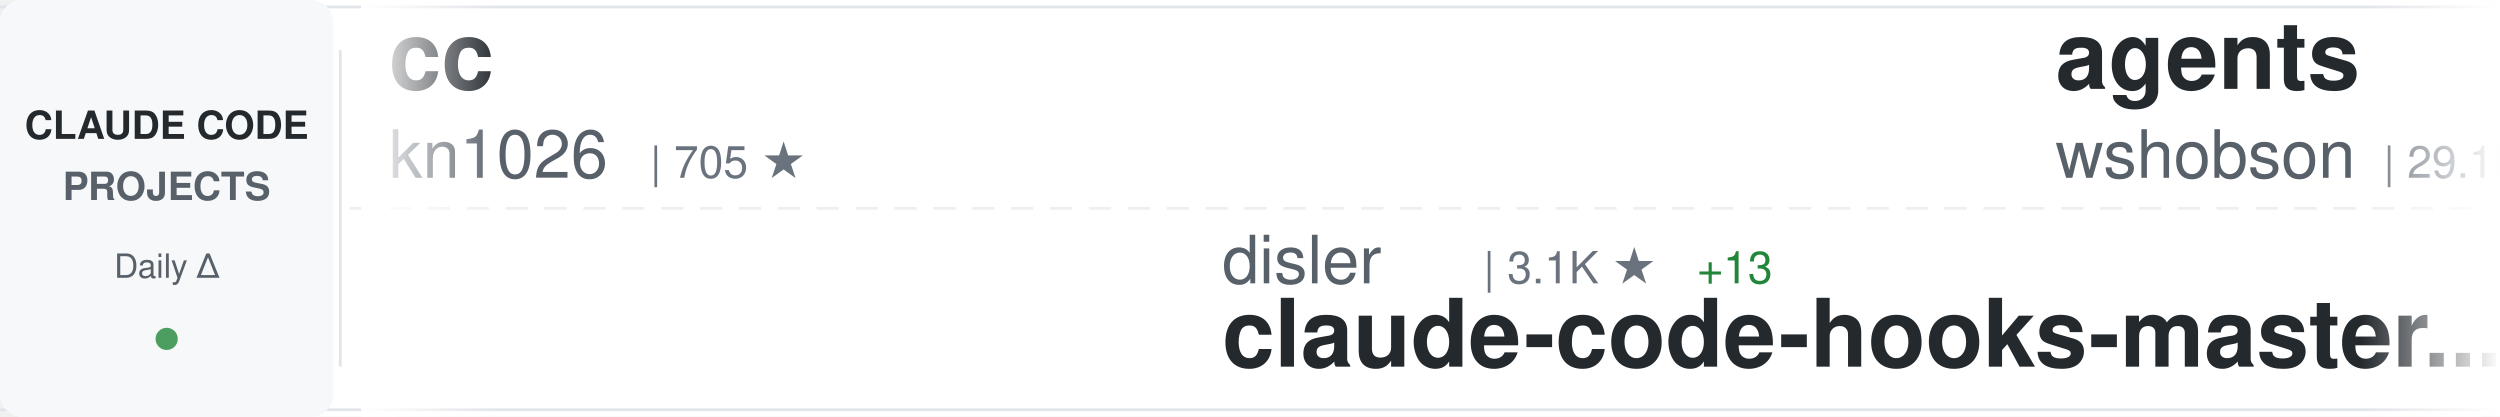
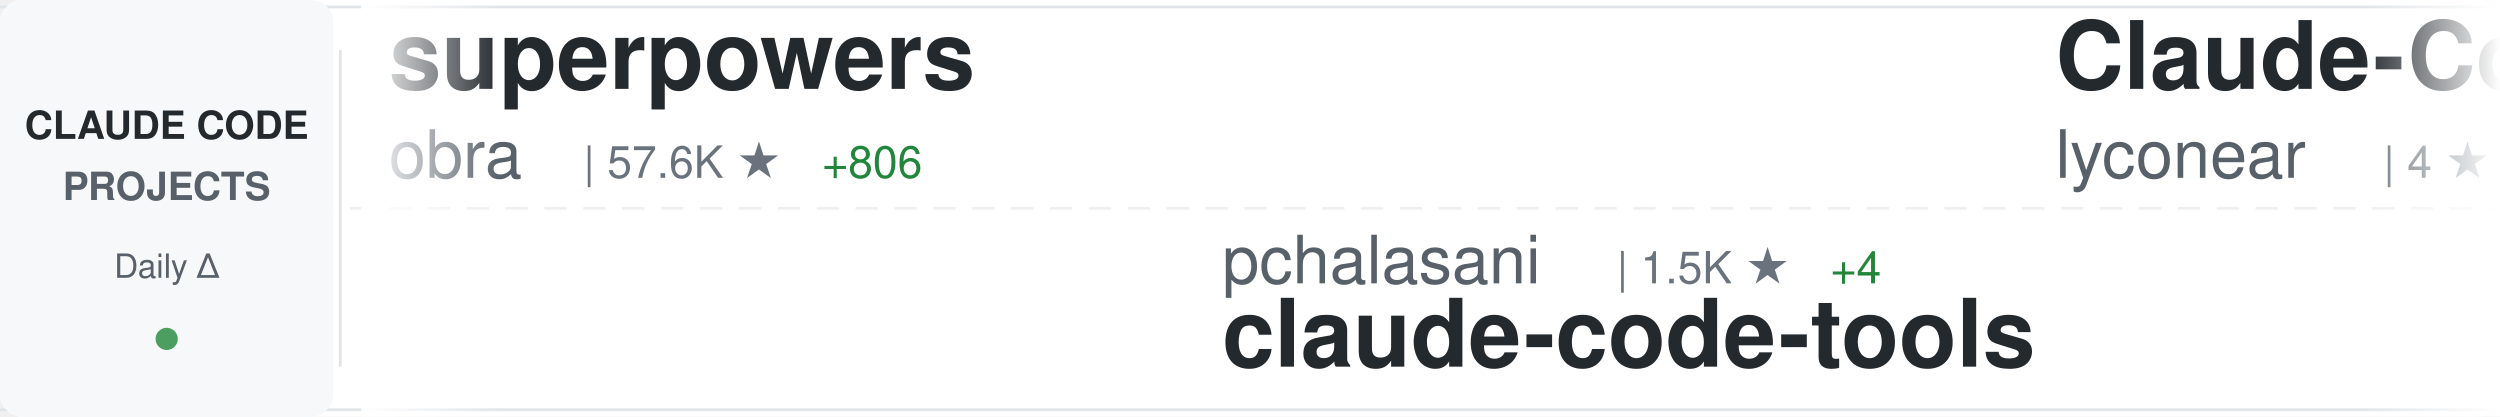
<svg xmlns="http://www.w3.org/2000/svg" width="900" height="150">
  <defs>
    <linearGradient id="awesomeLeftFade" x1="0%" y1="0%" x2="100%" y2="0%">
      <stop offset="0%" style="stop-color:#ffffff;stop-opacity:1" />
      <stop offset="100%" style="stop-color:#ffffff;stop-opacity:0" />
    </linearGradient>
    <linearGradient id="awesomeRightFade" x1="0%" y1="0%" x2="100%" y2="0%">
      <stop offset="0%" style="stop-color:#ffffff;stop-opacity:0" />
      <stop offset="100%" style="stop-color:#ffffff;stop-opacity:1" />
    </linearGradient>
  </defs>
  <rect width="900" height="150" fill="#ffffff" rx="8" />
  <rect x="0" y="2" width="900" height="1" fill="#e1e4e8" />
  <rect x="0" y="147" width="900" height="1" fill="#e1e4e8" />
  <line x1="0" y1="75" x2="900" y2="75" stroke="#e1e4e8" stroke-width="1" stroke-dasharray="8 6" opacity="0.6" />
  <rect x="0" y="0" width="120" height="150" fill="#f6f8fa" rx="8" />
  <text x="60" y="50" font-family="-apple-system, BlinkMacSystemFont, 'Segoe UI', Helvetica, Arial, sans-serif" font-size="14" font-weight="600" fill="#24292e" text-anchor="middle">CLAUDE CODE</text>
  <text x="60" y="72" font-family="-apple-system, BlinkMacSystemFont, 'Segoe UI', Helvetica, Arial, sans-serif" font-size="14" font-weight="600" fill="#586069" text-anchor="middle">PROJECTS</text>
  <text x="60" y="100" font-family="-apple-system, BlinkMacSystemFont, 'Segoe UI', Helvetica, Arial, sans-serif" font-size="12" font-weight="500" fill="#586069" text-anchor="middle">Daily Δ</text>
  <circle cx="60" cy="122" r="4" fill="#22863a" opacity="0.8" />
  <rect x="122" y="18" width="1" height="114" fill="#e1e4e8" />
  <clipPath id="awesomeTickerClip">
    <rect x="130" y="0" width="770" height="150" />
  </clipPath>
  <g clip-path="url(#awesomeTickerClip)">
    <g id="awesomeTickerItems">
      <animateTransform attributeName="transform" attributeType="XML" type="translate" from="0 0" to="-3000 0" dur="54s" repeatCount="indefinite" />
      <g transform="translate(0, 0)">
-         <text x="140" y="32" font-family="-apple-system, BlinkMacSystemFont, 'Segoe UI', Helvetica, Arial, sans-serif" font-size="34" font-weight="600" fill="#24292e">cc</text>
-         <text x="140" y="64" font-family="-apple-system, BlinkMacSystemFont, 'Segoe UI', Helvetica, Arial, sans-serif" font-size="24" font-weight="400" fill="#586069">kn1026</text>
-         <text x="234" y="64" font-family="-apple-system, BlinkMacSystemFont, 'Segoe UI', Helvetica, Arial, sans-serif" font-size="16" font-weight="500" fill="#6a737d">| 705 ★</text>
+         <text x="140" y="32" font-family="-apple-system, BlinkMacSystemFont, 'Segoe UI', Helvetica, Arial, sans-serif" font-size="34" font-weight="600" fill="#24292e">superpowers</text>
+         <text x="140" y="64" font-family="-apple-system, BlinkMacSystemFont, 'Segoe UI', Helvetica, Arial, sans-serif" font-size="24" font-weight="400" fill="#586069">obra</text>
+         <text x="210" y="64" font-family="-apple-system, BlinkMacSystemFont, 'Segoe UI', Helvetica, Arial, sans-serif" font-size="16" font-weight="500" fill="#6a737d">| 57.6K ★</text>
+         <text x="296" y="64" font-family="-apple-system, BlinkMacSystemFont, 'Segoe UI', Helvetica, Arial, sans-serif" font-size="16" font-weight="500" fill="#22863a"> +806</text>
      </g>
      <g transform="translate(300, 0)">
-         <text x="140" y="102" font-family="-apple-system, BlinkMacSystemFont, 'Segoe UI', Helvetica, Arial, sans-serif" font-size="24" font-weight="400" fill="#586069">disler</text>
-         <text x="234" y="102" font-family="-apple-system, BlinkMacSystemFont, 'Segoe UI', Helvetica, Arial, sans-serif" font-size="16" font-weight="500" fill="#6a737d">| 3.1K ★</text>
-         <text x="311" y="102" font-family="-apple-system, BlinkMacSystemFont, 'Segoe UI', Helvetica, Arial, sans-serif" font-size="16" font-weight="500" fill="#22863a"> +13</text>
-         <text x="140" y="132" font-family="-apple-system, BlinkMacSystemFont, 'Segoe UI', Helvetica, Arial, sans-serif" font-size="34" font-weight="600" fill="#24292e">claude-code-hooks-master...</text>
+         <text x="140" y="102" font-family="-apple-system, BlinkMacSystemFont, 'Segoe UI', Helvetica, Arial, sans-serif" font-size="24" font-weight="400" fill="#586069">pchalasani</text>
+         <text x="282" y="102" font-family="-apple-system, BlinkMacSystemFont, 'Segoe UI', Helvetica, Arial, sans-serif" font-size="16" font-weight="500" fill="#6a737d">| 1.5K ★</text>
+         <text x="359" y="102" font-family="-apple-system, BlinkMacSystemFont, 'Segoe UI', Helvetica, Arial, sans-serif" font-size="16" font-weight="500" fill="#22863a"> +4</text>
+         <text x="140" y="132" font-family="-apple-system, BlinkMacSystemFont, 'Segoe UI', Helvetica, Arial, sans-serif" font-size="34" font-weight="600" fill="#24292e">claude-code-tools</text>
      </g>
      <g transform="translate(600, 0)">
-         <text x="140" y="32" font-family="-apple-system, BlinkMacSystemFont, 'Segoe UI', Helvetica, Arial, sans-serif" font-size="34" font-weight="600" fill="#24292e">agents</text>
-         <text x="140" y="64" font-family="-apple-system, BlinkMacSystemFont, 'Segoe UI', Helvetica, Arial, sans-serif" font-size="24" font-weight="400" fill="#586069">wshobson</text>
-         <text x="258" y="64" font-family="-apple-system, BlinkMacSystemFont, 'Segoe UI', Helvetica, Arial, sans-serif" font-size="16" font-weight="500" fill="#6a737d">| 29.1K ★</text>
-         <text x="344" y="64" font-family="-apple-system, BlinkMacSystemFont, 'Segoe UI', Helvetica, Arial, sans-serif" font-size="16" font-weight="500" fill="#22863a"> +77</text>
+         <text x="140" y="32" font-family="-apple-system, BlinkMacSystemFont, 'Segoe UI', Helvetica, Arial, sans-serif" font-size="34" font-weight="600" fill="#24292e">Claude-Code</text>
+         <text x="140" y="64" font-family="-apple-system, BlinkMacSystemFont, 'Segoe UI', Helvetica, Arial, sans-serif" font-size="24" font-weight="400" fill="#586069">lyconear</text>
+         <text x="258" y="64" font-family="-apple-system, BlinkMacSystemFont, 'Segoe UI', Helvetica, Arial, sans-serif" font-size="16" font-weight="500" fill="#6a737d">| 4 ★</text>
      </g>
      <g transform="translate(900, 0)">
+         <text x="140" y="102" font-family="-apple-system, BlinkMacSystemFont, 'Segoe UI', Helvetica, Arial, sans-serif" font-size="24" font-weight="400" fill="#586069">ericbuess</text>
+         <text x="270" y="102" font-family="-apple-system, BlinkMacSystemFont, 'Segoe UI', Helvetica, Arial, sans-serif" font-size="16" font-weight="500" fill="#6a737d">| 697 ★</text>
+         <text x="338" y="102" font-family="-apple-system, BlinkMacSystemFont, 'Segoe UI', Helvetica, Arial, sans-serif" font-size="16" font-weight="500" fill="#22863a"> +2</text>
+         <text x="140" y="132" font-family="-apple-system, BlinkMacSystemFont, 'Segoe UI', Helvetica, Arial, sans-serif" font-size="34" font-weight="600" fill="#24292e">claude-code-docs</text>
+       </g>
+       <g transform="translate(1200, 0)">
+         <text x="140" y="32" font-family="-apple-system, BlinkMacSystemFont, 'Segoe UI', Helvetica, Arial, sans-serif" font-size="34" font-weight="600" fill="#24292e">claude-task-master</text>
+         <text x="140" y="64" font-family="-apple-system, BlinkMacSystemFont, 'Segoe UI', Helvetica, Arial, sans-serif" font-size="24" font-weight="400" fill="#586069">eyaltoledano</text>
+         <text x="306" y="64" font-family="-apple-system, BlinkMacSystemFont, 'Segoe UI', Helvetica, Arial, sans-serif" font-size="16" font-weight="500" fill="#6a737d">| 25.6K ★</text>
+         <text x="392" y="64" font-family="-apple-system, BlinkMacSystemFont, 'Segoe UI', Helvetica, Arial, sans-serif" font-size="16" font-weight="500" fill="#22863a"> +25</text>
+       </g>
+       <g transform="translate(1500, 0)">
+         <text x="140" y="102" font-family="-apple-system, BlinkMacSystemFont, 'Segoe UI', Helvetica, Arial, sans-serif" font-size="24" font-weight="400" fill="#586069">davila7</text>
+         <text x="246" y="102" font-family="-apple-system, BlinkMacSystemFont, 'Segoe UI', Helvetica, Arial, sans-serif" font-size="16" font-weight="500" fill="#6a737d">| 21.1K ★</text>
+         <text x="332" y="102" font-family="-apple-system, BlinkMacSystemFont, 'Segoe UI', Helvetica, Arial, sans-serif" font-size="16" font-weight="500" fill="#22863a"> +71</text>
+         <text x="140" y="132" font-family="-apple-system, BlinkMacSystemFont, 'Segoe UI', Helvetica, Arial, sans-serif" font-size="34" font-weight="600" fill="#24292e">claude-code-templates</text>
+       </g>
+       <g transform="translate(1800, 0)">
+         <text x="140" y="32" font-family="-apple-system, BlinkMacSystemFont, 'Segoe UI', Helvetica, Arial, sans-serif" font-size="34" font-weight="600" fill="#24292e">claude-code</text>
+         <text x="140" y="64" font-family="-apple-system, BlinkMacSystemFont, 'Segoe UI', Helvetica, Arial, sans-serif" font-size="24" font-weight="400" fill="#586069">MadAppGang</text>
+         <text x="282" y="64" font-family="-apple-system, BlinkMacSystemFont, 'Segoe UI', Helvetica, Arial, sans-serif" font-size="16" font-weight="500" fill="#6a737d">| 235 ★</text>
+         <text x="350" y="64" font-family="-apple-system, BlinkMacSystemFont, 'Segoe UI', Helvetica, Arial, sans-serif" font-size="16" font-weight="500" fill="#22863a"> +1</text>
+       </g>
+       <g transform="translate(2100, 0)">
+         <text x="140" y="102" font-family="-apple-system, BlinkMacSystemFont, 'Segoe UI', Helvetica, Arial, sans-serif" font-size="24" font-weight="400" fill="#586069">anthropics</text>
+         <text x="282" y="102" font-family="-apple-system, BlinkMacSystemFont, 'Segoe UI', Helvetica, Arial, sans-serif" font-size="16" font-weight="500" fill="#6a737d">| 5.8K ★</text>
+         <text x="359" y="102" font-family="-apple-system, BlinkMacSystemFont, 'Segoe UI', Helvetica, Arial, sans-serif" font-size="16" font-weight="500" fill="#22863a"> +15</text>
+         <text x="140" y="132" font-family="-apple-system, BlinkMacSystemFont, 'Segoe UI', Helvetica, Arial, sans-serif" font-size="34" font-weight="600" fill="#24292e">claude-code-action</text>
+       </g>
+       <g transform="translate(2400, 0)">
+         <text x="140" y="32" font-family="-apple-system, BlinkMacSystemFont, 'Segoe UI', Helvetica, Arial, sans-serif" font-size="34" font-weight="600" fill="#24292e">compound-engineering-plu...</text>
+         <text x="140" y="64" font-family="-apple-system, BlinkMacSystemFont, 'Segoe UI', Helvetica, Arial, sans-serif" font-size="24" font-weight="400" fill="#586069">EveryInc</text>
+         <text x="258" y="64" font-family="-apple-system, BlinkMacSystemFont, 'Segoe UI', Helvetica, Arial, sans-serif" font-size="16" font-weight="500" fill="#6a737d">| 9.4K ★</text>
+         <text x="335" y="64" font-family="-apple-system, BlinkMacSystemFont, 'Segoe UI', Helvetica, Arial, sans-serif" font-size="16" font-weight="500" fill="#22863a"> +41</text>
+       </g>
+       <g transform="translate(2700, 0)">
        <text x="140" y="102" font-family="-apple-system, BlinkMacSystemFont, 'Segoe UI', Helvetica, Arial, sans-serif" font-size="24" font-weight="400" fill="#586069">github</text>
-         <text x="234" y="102" font-family="-apple-system, BlinkMacSystemFont, 'Segoe UI', Helvetica, Arial, sans-serif" font-size="16" font-weight="500" fill="#6a737d">| 71.1K ★</text>
-         <text x="320" y="102" font-family="-apple-system, BlinkMacSystemFont, 'Segoe UI', Helvetica, Arial, sans-serif" font-size="16" font-weight="500" fill="#22863a"> +231</text>
+         <text x="234" y="102" font-family="-apple-system, BlinkMacSystemFont, 'Segoe UI', Helvetica, Arial, sans-serif" font-size="16" font-weight="500" fill="#6a737d">| 71.2K ★</text>
+         <text x="320" y="102" font-family="-apple-system, BlinkMacSystemFont, 'Segoe UI', Helvetica, Arial, sans-serif" font-size="16" font-weight="500" fill="#22863a"> +253</text>
        <text x="140" y="132" font-family="-apple-system, BlinkMacSystemFont, 'Segoe UI', Helvetica, Arial, sans-serif" font-size="34" font-weight="600" fill="#24292e">spec-kit</text>
      </g>
-       <g transform="translate(1200, 0)">
-         <text x="140" y="32" font-family="-apple-system, BlinkMacSystemFont, 'Segoe UI', Helvetica, Arial, sans-serif" font-size="34" font-weight="600" fill="#24292e">Claude-Code-Remote</text>
-         <text x="140" y="64" font-family="-apple-system, BlinkMacSystemFont, 'Segoe UI', Helvetica, Arial, sans-serif" font-size="24" font-weight="400" fill="#586069">JessyTsui</text>
-         <text x="270" y="64" font-family="-apple-system, BlinkMacSystemFont, 'Segoe UI', Helvetica, Arial, sans-serif" font-size="16" font-weight="500" fill="#6a737d">| 1.1K ★</text>
-         <text x="347" y="64" font-family="-apple-system, BlinkMacSystemFont, 'Segoe UI', Helvetica, Arial, sans-serif" font-size="16" font-weight="500" fill="#22863a"> +3</text>
-       </g>
-       <g transform="translate(1500, 0)">
-         <text x="140" y="102" font-family="-apple-system, BlinkMacSystemFont, 'Segoe UI', Helvetica, Arial, sans-serif" font-size="24" font-weight="400" fill="#586069">sugyan</text>
-         <text x="234" y="102" font-family="-apple-system, BlinkMacSystemFont, 'Segoe UI', Helvetica, Arial, sans-serif" font-size="16" font-weight="500" fill="#6a737d">| 927 ★</text>
-         <text x="302" y="102" font-family="-apple-system, BlinkMacSystemFont, 'Segoe UI', Helvetica, Arial, sans-serif" font-size="16" font-weight="500" fill="#22863a"> +2</text>
-         <text x="140" y="132" font-family="-apple-system, BlinkMacSystemFont, 'Segoe UI', Helvetica, Arial, sans-serif" font-size="34" font-weight="600" fill="#24292e">claude-code-webui</text>
-       </g>
-       <g transform="translate(1800, 0)">
-         <text x="140" y="32" font-family="-apple-system, BlinkMacSystemFont, 'Segoe UI', Helvetica, Arial, sans-serif" font-size="34" font-weight="600" fill="#24292e">claude-code-showcase</text>
-         <text x="140" y="64" font-family="-apple-system, BlinkMacSystemFont, 'Segoe UI', Helvetica, Arial, sans-serif" font-size="24" font-weight="400" fill="#586069">ChrisWiles</text>
-         <text x="282" y="64" font-family="-apple-system, BlinkMacSystemFont, 'Segoe UI', Helvetica, Arial, sans-serif" font-size="16" font-weight="500" fill="#6a737d">| 5.4K ★</text>
-         <text x="359" y="64" font-family="-apple-system, BlinkMacSystemFont, 'Segoe UI', Helvetica, Arial, sans-serif" font-size="16" font-weight="500" fill="#22863a"> +6</text>
-       </g>
-       <g transform="translate(2100, 0)">
-         <text x="140" y="102" font-family="-apple-system, BlinkMacSystemFont, 'Segoe UI', Helvetica, Arial, sans-serif" font-size="24" font-weight="400" fill="#586069">trailofbits</text>
-         <text x="294" y="102" font-family="-apple-system, BlinkMacSystemFont, 'Segoe UI', Helvetica, Arial, sans-serif" font-size="16" font-weight="500" fill="#6a737d">| 1.2K ★</text>
-         <text x="371" y="102" font-family="-apple-system, BlinkMacSystemFont, 'Segoe UI', Helvetica, Arial, sans-serif" font-size="16" font-weight="500" fill="#22863a"> +20</text>
-         <text x="140" y="132" font-family="-apple-system, BlinkMacSystemFont, 'Segoe UI', Helvetica, Arial, sans-serif" font-size="34" font-weight="600" fill="#24292e">claude-code-config</text>
-       </g>
-       <g transform="translate(2400, 0)">
-         <text x="140" y="32" font-family="-apple-system, BlinkMacSystemFont, 'Segoe UI', Helvetica, Arial, sans-serif" font-size="34" font-weight="600" fill="#24292e">Claudable</text>
-         <text x="140" y="64" font-family="-apple-system, BlinkMacSystemFont, 'Segoe UI', Helvetica, Arial, sans-serif" font-size="24" font-weight="400" fill="#586069">opactorai</text>
-         <text x="270" y="64" font-family="-apple-system, BlinkMacSystemFont, 'Segoe UI', Helvetica, Arial, sans-serif" font-size="16" font-weight="500" fill="#6a737d">| 3.7K ★</text>
-         <text x="347" y="64" font-family="-apple-system, BlinkMacSystemFont, 'Segoe UI', Helvetica, Arial, sans-serif" font-size="16" font-weight="500" fill="#22863a"> +3</text>
-       </g>
-       <g transform="translate(2700, 0)">
-         <text x="140" y="102" font-family="-apple-system, BlinkMacSystemFont, 'Segoe UI', Helvetica, Arial, sans-serif" font-size="24" font-weight="400" fill="#586069">kodu-ai</text>
-         <text x="246" y="102" font-family="-apple-system, BlinkMacSystemFont, 'Segoe UI', Helvetica, Arial, sans-serif" font-size="16" font-weight="500" fill="#6a737d">| 5.3K ★</text>
-         <text x="323" y="102" font-family="-apple-system, BlinkMacSystemFont, 'Segoe UI', Helvetica, Arial, sans-serif" font-size="16" font-weight="500" fill="#22863a"> +3</text>
-         <text x="140" y="132" font-family="-apple-system, BlinkMacSystemFont, 'Segoe UI', Helvetica, Arial, sans-serif" font-size="34" font-weight="600" fill="#24292e">claude-coder</text>
-       </g>
      <g transform="translate(3000, 0)">
-         <text x="140" y="32" font-family="-apple-system, BlinkMacSystemFont, 'Segoe UI', Helvetica, Arial, sans-serif" font-size="34" font-weight="600" fill="#24292e">cc</text>
-         <text x="140" y="64" font-family="-apple-system, BlinkMacSystemFont, 'Segoe UI', Helvetica, Arial, sans-serif" font-size="24" font-weight="400" fill="#586069">kn1026</text>
-         <text x="234" y="64" font-family="-apple-system, BlinkMacSystemFont, 'Segoe UI', Helvetica, Arial, sans-serif" font-size="16" font-weight="500" fill="#6a737d">| 705 ★</text>
+         <text x="140" y="32" font-family="-apple-system, BlinkMacSystemFont, 'Segoe UI', Helvetica, Arial, sans-serif" font-size="34" font-weight="600" fill="#24292e">superpowers</text>
+         <text x="140" y="64" font-family="-apple-system, BlinkMacSystemFont, 'Segoe UI', Helvetica, Arial, sans-serif" font-size="24" font-weight="400" fill="#586069">obra</text>
+         <text x="210" y="64" font-family="-apple-system, BlinkMacSystemFont, 'Segoe UI', Helvetica, Arial, sans-serif" font-size="16" font-weight="500" fill="#6a737d">| 57.6K ★</text>
+         <text x="296" y="64" font-family="-apple-system, BlinkMacSystemFont, 'Segoe UI', Helvetica, Arial, sans-serif" font-size="16" font-weight="500" fill="#22863a"> +806</text>
      </g>
      <g transform="translate(3300, 0)">
-         <text x="140" y="102" font-family="-apple-system, BlinkMacSystemFont, 'Segoe UI', Helvetica, Arial, sans-serif" font-size="24" font-weight="400" fill="#586069">disler</text>
-         <text x="234" y="102" font-family="-apple-system, BlinkMacSystemFont, 'Segoe UI', Helvetica, Arial, sans-serif" font-size="16" font-weight="500" fill="#6a737d">| 3.1K ★</text>
-         <text x="311" y="102" font-family="-apple-system, BlinkMacSystemFont, 'Segoe UI', Helvetica, Arial, sans-serif" font-size="16" font-weight="500" fill="#22863a"> +13</text>
-         <text x="140" y="132" font-family="-apple-system, BlinkMacSystemFont, 'Segoe UI', Helvetica, Arial, sans-serif" font-size="34" font-weight="600" fill="#24292e">claude-code-hooks-master...</text>
+         <text x="140" y="102" font-family="-apple-system, BlinkMacSystemFont, 'Segoe UI', Helvetica, Arial, sans-serif" font-size="24" font-weight="400" fill="#586069">pchalasani</text>
+         <text x="282" y="102" font-family="-apple-system, BlinkMacSystemFont, 'Segoe UI', Helvetica, Arial, sans-serif" font-size="16" font-weight="500" fill="#6a737d">| 1.5K ★</text>
+         <text x="359" y="102" font-family="-apple-system, BlinkMacSystemFont, 'Segoe UI', Helvetica, Arial, sans-serif" font-size="16" font-weight="500" fill="#22863a"> +4</text>
+         <text x="140" y="132" font-family="-apple-system, BlinkMacSystemFont, 'Segoe UI', Helvetica, Arial, sans-serif" font-size="34" font-weight="600" fill="#24292e">claude-code-tools</text>
      </g>
      <g transform="translate(3600, 0)">
-         <text x="140" y="32" font-family="-apple-system, BlinkMacSystemFont, 'Segoe UI', Helvetica, Arial, sans-serif" font-size="34" font-weight="600" fill="#24292e">agents</text>
-         <text x="140" y="64" font-family="-apple-system, BlinkMacSystemFont, 'Segoe UI', Helvetica, Arial, sans-serif" font-size="24" font-weight="400" fill="#586069">wshobson</text>
-         <text x="258" y="64" font-family="-apple-system, BlinkMacSystemFont, 'Segoe UI', Helvetica, Arial, sans-serif" font-size="16" font-weight="500" fill="#6a737d">| 29.1K ★</text>
-         <text x="344" y="64" font-family="-apple-system, BlinkMacSystemFont, 'Segoe UI', Helvetica, Arial, sans-serif" font-size="16" font-weight="500" fill="#22863a"> +77</text>
+         <text x="140" y="32" font-family="-apple-system, BlinkMacSystemFont, 'Segoe UI', Helvetica, Arial, sans-serif" font-size="34" font-weight="600" fill="#24292e">Claude-Code</text>
+         <text x="140" y="64" font-family="-apple-system, BlinkMacSystemFont, 'Segoe UI', Helvetica, Arial, sans-serif" font-size="24" font-weight="400" fill="#586069">lyconear</text>
+         <text x="258" y="64" font-family="-apple-system, BlinkMacSystemFont, 'Segoe UI', Helvetica, Arial, sans-serif" font-size="16" font-weight="500" fill="#6a737d">| 4 ★</text>
      </g>
      <g transform="translate(3900, 0)">
-         <text x="140" y="102" font-family="-apple-system, BlinkMacSystemFont, 'Segoe UI', Helvetica, Arial, sans-serif" font-size="24" font-weight="400" fill="#586069">github</text>
-         <text x="234" y="102" font-family="-apple-system, BlinkMacSystemFont, 'Segoe UI', Helvetica, Arial, sans-serif" font-size="16" font-weight="500" fill="#6a737d">| 71.1K ★</text>
-         <text x="320" y="102" font-family="-apple-system, BlinkMacSystemFont, 'Segoe UI', Helvetica, Arial, sans-serif" font-size="16" font-weight="500" fill="#22863a"> +231</text>
-         <text x="140" y="132" font-family="-apple-system, BlinkMacSystemFont, 'Segoe UI', Helvetica, Arial, sans-serif" font-size="34" font-weight="600" fill="#24292e">spec-kit</text>
+         <text x="140" y="102" font-family="-apple-system, BlinkMacSystemFont, 'Segoe UI', Helvetica, Arial, sans-serif" font-size="24" font-weight="400" fill="#586069">ericbuess</text>
+         <text x="270" y="102" font-family="-apple-system, BlinkMacSystemFont, 'Segoe UI', Helvetica, Arial, sans-serif" font-size="16" font-weight="500" fill="#6a737d">| 697 ★</text>
+         <text x="338" y="102" font-family="-apple-system, BlinkMacSystemFont, 'Segoe UI', Helvetica, Arial, sans-serif" font-size="16" font-weight="500" fill="#22863a"> +2</text>
+         <text x="140" y="132" font-family="-apple-system, BlinkMacSystemFont, 'Segoe UI', Helvetica, Arial, sans-serif" font-size="34" font-weight="600" fill="#24292e">claude-code-docs</text>
      </g>
    </g>
  </g>
  <rect x="130" y="0" width="50" height="150" fill="url(#awesomeLeftFade)" />
  <rect x="850" y="0" width="50" height="150" fill="url(#awesomeRightFade)" />
</svg>
